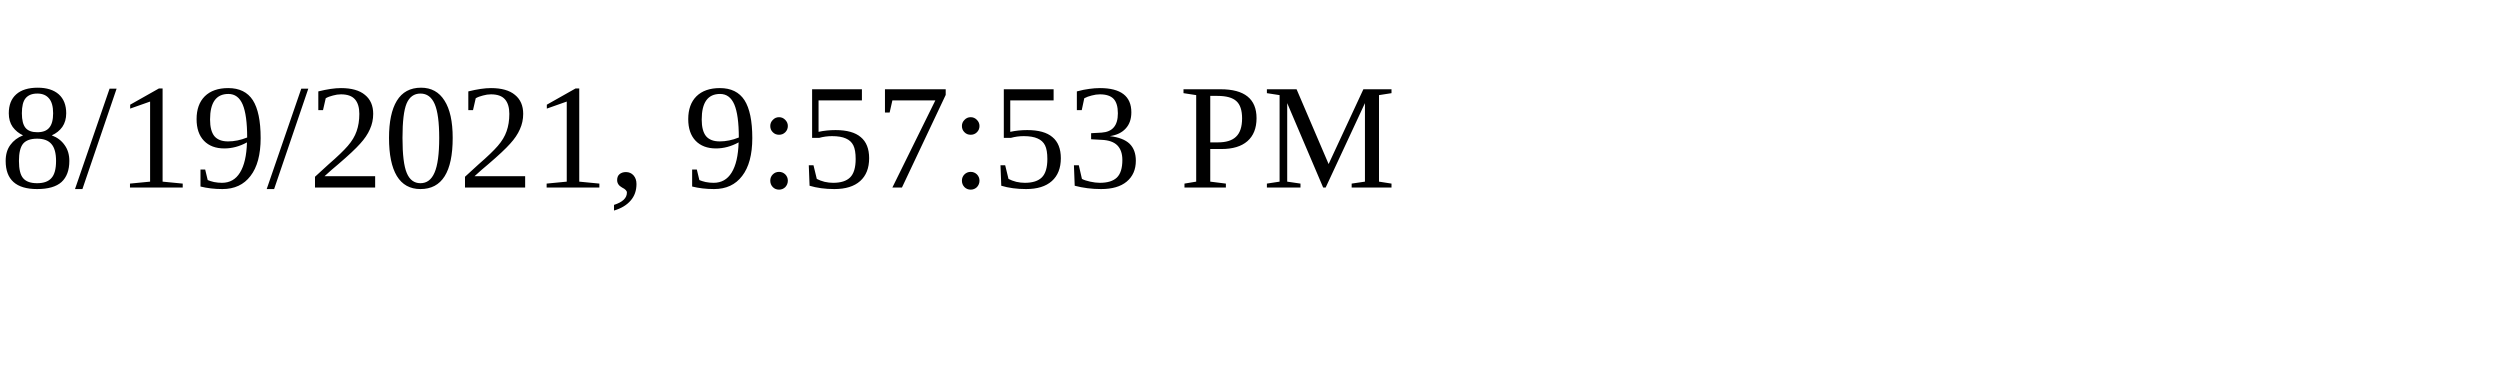
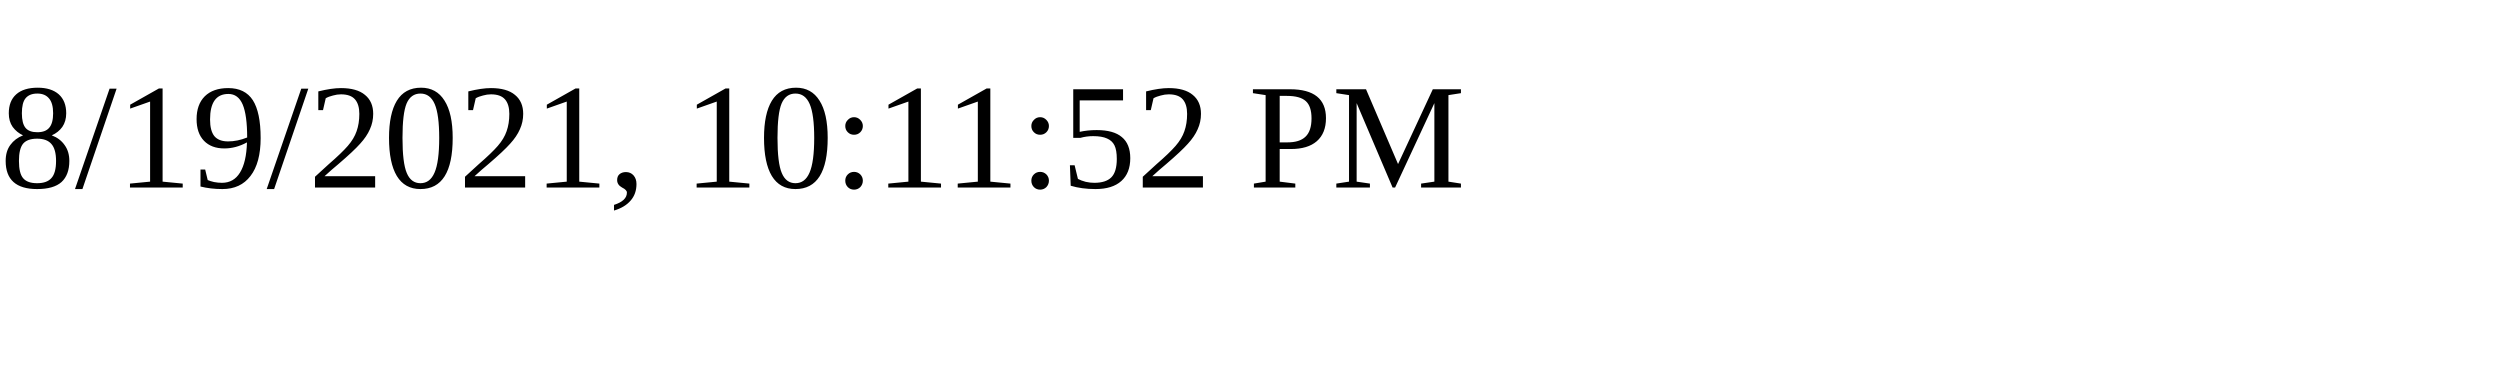
<svg xmlns="http://www.w3.org/2000/svg" height="30" width="200">
-   <text x="0" y="15">8/19/2021, 9:57:53 PM</text>
+   <text x="0" y="15">8/19/2021, 10:11:52 PM</text>
</svg>
